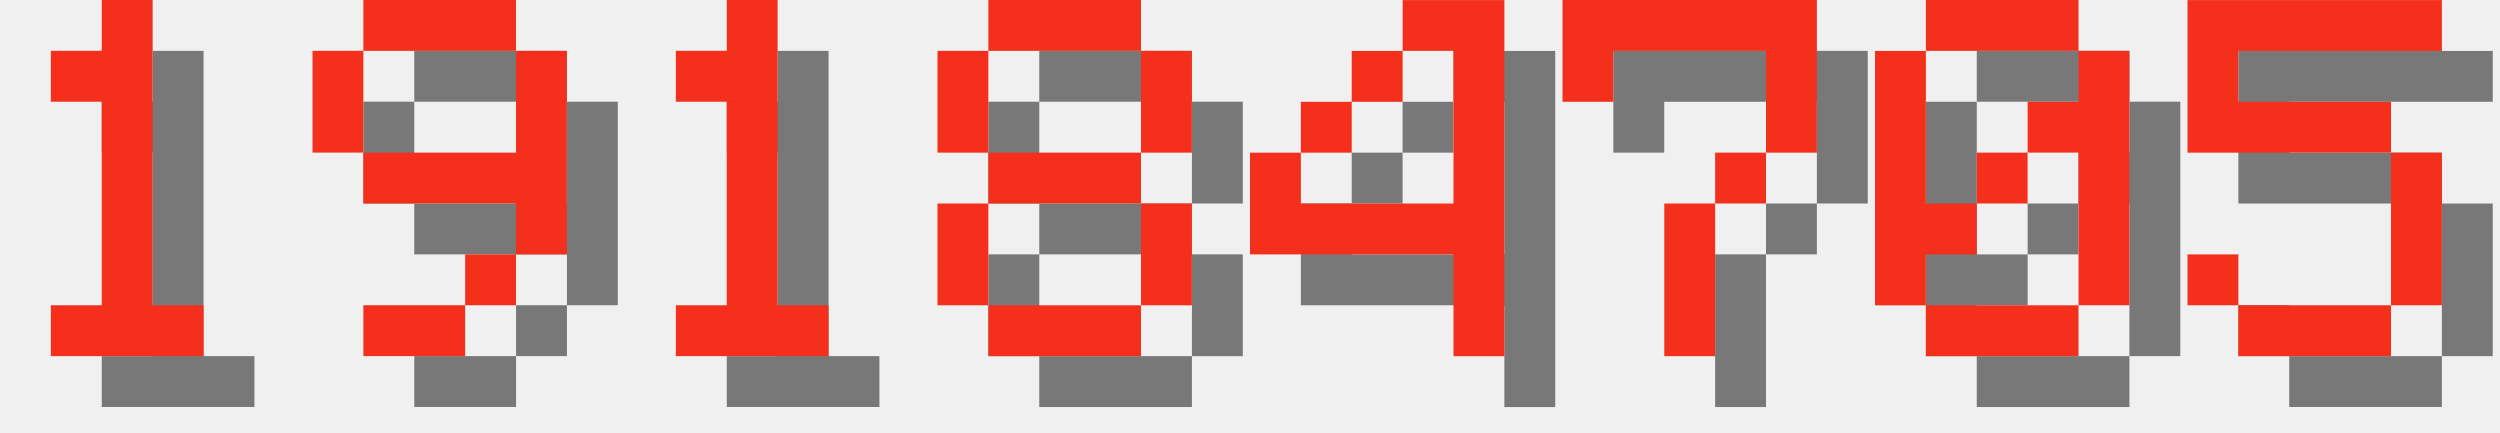
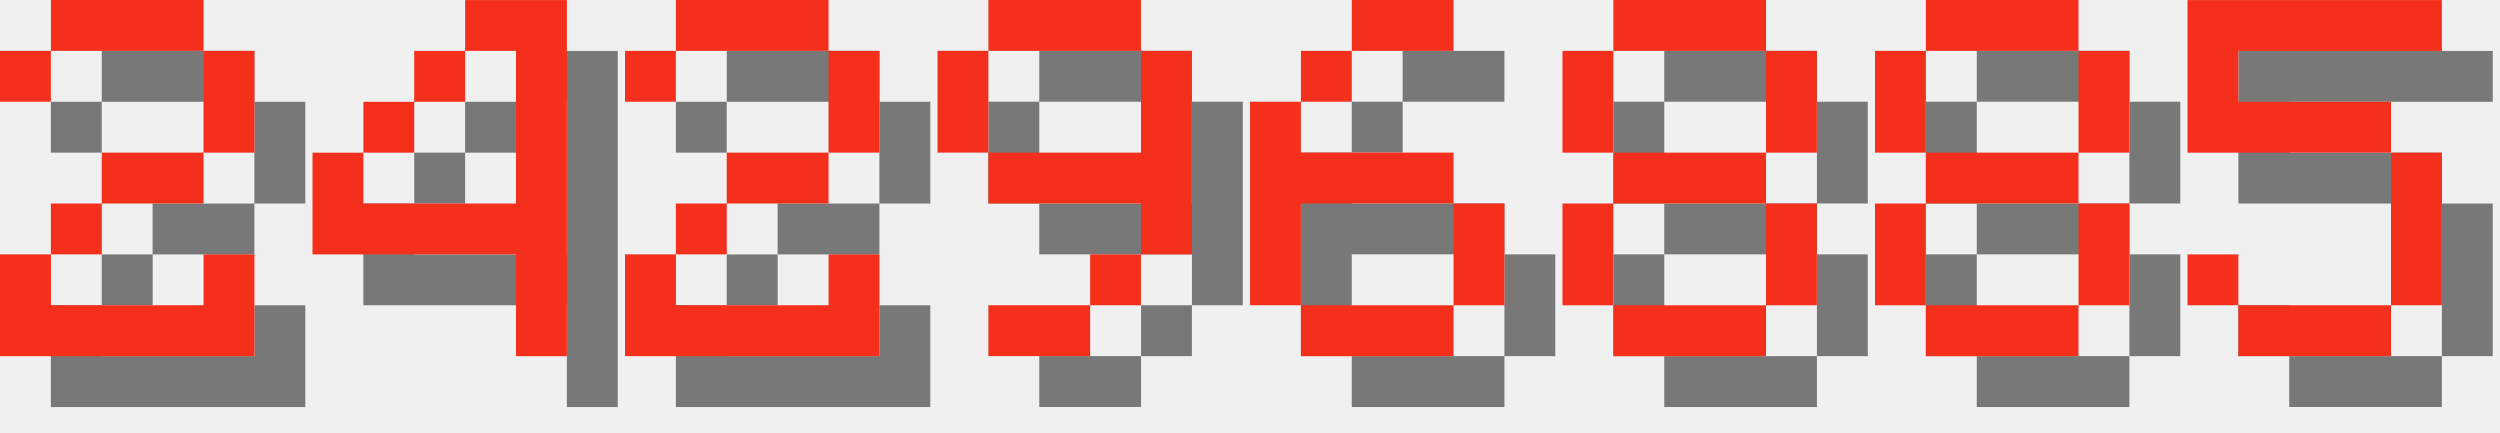
<svg xmlns="http://www.w3.org/2000/svg" version="1.1" width="208.0" height="36">
  <style>
        .text-foreground {
            fill: #F4301C;
        }
        .text-shadow {
            fill: #000000;
            fill-opacity: 0.5;
        }
    </style>
-   <g class="digit" id="digit_1" transform="translate(0.0, 0), scale(4)">
-     <path id="digit_1_shadow" class="text-shadow" d="m2.117 2.117v1.058h1.058v4.233h-1.058v1.058h3.175v-1.058h-1.058v-6.35h-1.058v1.058h-1.058z" fill-opacity=".5" style="paint-order:stroke fill markers" />
-     <path id="digit_1_fg" class="text-foreground" d="m1.058 1.058v1.058h1.058v4.233h-1.058v1.058h3.175v-1.058h-1.058v-6.35h-1.058v1.058h-1.058z" fill="#fff" style="paint-order:stroke fill markers" />
+   <g class="digit" id="digit_2" transform="translate(0.0, 0), scale(4)">
+     <path id="digit_2_shadow" class="text-shadow" d="m1.058 2.117v1.058h1.058v-1.058h3.175v2.117h-2.117v1.058h-1.058v1.058h-1.058v2.117h5.292v-2.117h-1.058v1.058h-3.175v-1.058h1.058v-1.058h2.117v-1.058h1.058v-2.117h-1.058v-1.058h-3.175v1.058h-1.058z" fill-opacity=".5" style="paint-order:stroke fill markers" />
+     <path id="digit_2_fg" class="text-foreground" d="m0 1.058v1.058h1.058v-1.058h3.175v2.117h-2.117v1.058h-1.058v1.058h-1.058v2.117h5.292v-2.117h-1.058v1.058h-3.175v-1.058h1.058v-1.058h2.117v-1.058h1.058v-2.117h-1.058v-1.058h-3.175v1.058h-1.058z" fill="#fff" style="paint-order:stroke fill markers" />
  </g>
-   <g class="digit" id="digit_9" transform="translate(26.0, 0), scale(4)">
+   <g class="digit" id="digit_4" transform="translate(26.0, 0), scale(4)">
+     <path id="digit_4_shadow" class="text-shadow" d="m4.233 1.058v1.058h1.058v3.175h-3.175v-1.058h-1.058v2.117h4.233v2.117h1.058v-7.408h-2.117zm-2.117 3.175h1.058v-1.058h-1.058v1.058zm1.058-1.058h1.058v-1.058h-1.058v1.058z" fill-opacity=".5" style="paint-order:stroke fill markers" />
+     <path id="digit_4_fg" class="text-foreground" d="m3.175 0v1.058h1.058v3.175h-3.175v-1.058h-1.058v2.117h4.233v2.117h1.058v-7.408h-2.117zm-2.117 3.175h1.058v-1.058h-1.058v1.058zm1.058-1.058h1.058v-1.058h-1.058v1.058z" fill="#fff" style="paint-order:stroke fill markers" />
+   </g>
+   <g class="digit" id="digit_2" transform="translate(52.0, 0), scale(4)">
+     <path id="digit_2_shadow" class="text-shadow" d="m1.058 2.117v1.058h1.058v-1.058h3.175v2.117h-2.117v1.058h-1.058v1.058h-1.058v2.117h5.292v-2.117h-1.058v1.058h-3.175v-1.058h1.058v-1.058h2.117v-1.058h1.058v-2.117h-1.058v-1.058h-3.175v1.058h-1.058z" fill-opacity=".5" style="paint-order:stroke fill markers" />
+     <path id="digit_2_fg" class="text-foreground" d="m0 1.058v1.058h1.058v-1.058h3.175v2.117h-2.117v1.058h-1.058v1.058h-1.058v2.117h5.292v-2.117h-1.058v1.058h-3.175v-1.058h1.058v-1.058h2.117v-1.058h1.058v-2.117h-1.058v-1.058h-3.175v1.058h-1.058z" fill="#fff" style="paint-order:stroke fill markers" />
+   </g>
+   <g class="digit" id="digit_9" transform="translate(78.0, 0), scale(4)">
    <path id="digit_9_shadow" class="text-shadow" d="m2.117 1.058v1.058h3.175v-1.058h-3.175zm3.175 1.058v2.117h-3.175v1.058h3.175v1.058h1.058v-4.233h-1.058zm0 4.233h-1.058v1.058h1.058v-1.058zm-1.058 1.058h-2.117v1.058h2.117v-1.058zm-2.117-3.175v-2.117h-1.058v2.117h1.058z" fill-opacity=".5" style="paint-order:stroke fill markers" />
    <path id="digit_9_fg" class="text-foreground" d="m1.058 0v1.058h3.175v-1.058h-3.175zm3.175 1.058v2.117h-3.175v1.058h3.175v1.058h1.058v-4.233h-1.058zm0 4.233h-1.058v1.058h1.058v-1.058zm-1.058 1.058h-2.117v1.058h2.117v-1.058zm-2.117-3.175v-2.117h-1.058v2.117h1.058z" fill="#fff" style="paint-order:stroke fill markers" />
  </g>
-   <g class="digit" id="digit_1" transform="translate(52.0, 0), scale(4)">
-     <path id="digit_1_shadow" class="text-shadow" d="m2.117 2.117v1.058h1.058v4.233h-1.058v1.058h3.175v-1.058h-1.058v-6.35h-1.058v1.058h-1.058z" fill-opacity=".5" style="paint-order:stroke fill markers" />
-     <path id="digit_1_fg" class="text-foreground" d="m1.058 1.058v1.058h1.058v4.233h-1.058v1.058h3.175v-1.058h-1.058v-6.35h-1.058v1.058h-1.058z" fill="#fff" style="paint-order:stroke fill markers" />
+   <g class="digit" id="digit_6" transform="translate(104.0, 0), scale(4)">
+     <path id="digit_6_shadow" class="text-shadow" d="m3.175 1.058v1.058h2.117v-1.058h-2.117zm0 1.058h-1.058v1.058h1.058v-1.058zm-1.058 1.058h-1.058v4.233h1.058v-2.117h3.175v-1.058h-3.175v-1.058zm3.175 2.117v2.117h1.058v-2.117h-1.058zm0 2.117h-3.175v1.058h3.175v-1.058z" fill-opacity=".5" style="paint-order:stroke fill markers" />
+     <path id="digit_6_fg" class="text-foreground" d="m2.117 0v1.058h2.117v-1.058h-2.117zm0 1.058h-1.058v1.058h1.058v-1.058zm-1.058 1.058h-1.058v4.233h1.058v-2.117h3.175v-1.058h-3.175v-1.058zm3.175 2.117v2.117h1.058v-2.117h-1.058zm0 2.117h-3.175v1.058h3.175v-1.058z" fill="#fff" style="paint-order:stroke fill markers" />
  </g>
-   <g class="digit" id="digit_8" transform="translate(78.0, 0), scale(4)">
+   <g class="digit" id="digit_8" transform="translate(130.0, 0), scale(4)">
    <path id="digit_8_shadow" class="text-shadow" d="m2.117 1.058v1.058h3.175v-1.058h-3.175zm3.175 1.058v2.117h1.058v-2.117h-1.058zm0 2.117h-3.175v1.058h3.175v-1.058zm0 1.058v2.117h1.058v-2.117h-1.058zm0 2.117h-3.175v1.058h3.175v-1.058zm-3.175 0v-2.117h-1.058v2.117h1.058zm0-3.175v-2.117h-1.058v2.117h1.058z" fill-opacity=".5" style="paint-order:stroke fill markers" />
    <path id="digit_8_fg" class="text-foreground" d="m1.058 0v1.058h3.175v-1.058h-3.175zm3.175 1.058v2.117h1.058v-2.117h-1.058zm0 2.117h-3.175v1.058h3.175v-1.058zm0 1.058v2.117h1.058v-2.117h-1.058zm0 2.117h-3.175v1.058h3.175v-1.058zm-3.175 0v-2.117h-1.058v2.117h1.058zm0-3.175v-2.117h-1.058v2.117h1.058z" fill="#fff" style="paint-order:stroke fill markers" />
  </g>
-   <g class="digit" id="digit_4" transform="translate(104.0, 0), scale(4)">
-     <path id="digit_4_shadow" class="text-shadow" d="m4.233 1.058v1.058h1.058v3.175h-3.175v-1.058h-1.058v2.117h4.233v2.117h1.058v-7.408h-2.117zm-2.117 3.175h1.058v-1.058h-1.058v1.058zm1.058-1.058h1.058v-1.058h-1.058v1.058z" fill-opacity=".5" style="paint-order:stroke fill markers" />
-     <path id="digit_4_fg" class="text-foreground" d="m3.175 0v1.058h1.058v3.175h-3.175v-1.058h-1.058v2.117h4.233v2.117h1.058v-7.408h-2.117zm-2.117 3.175h1.058v-1.058h-1.058v1.058zm1.058-1.058h1.058v-1.058h-1.058v1.058z" fill="#fff" style="paint-order:stroke fill markers" />
-   </g>
-   <g class="digit" id="digit_7" transform="translate(130.0, 0), scale(4)">
-     <path id="digit_7_shadow" class="text-shadow" d="m1.058 1.058 2e-6 2.117h1.058v-1.058h3.175v1.058l2e-7 1.058h-1.058v1.058h-1.058l4e-7 3.175 1.058 1e-7v-3.175h1.058v-1.058h1.058l5e-7 -1.058v-2.117z" fill-opacity=".5" style="paint-order:stroke fill markers" />
-     <path id="digit_7_fg" class="text-foreground" d="m0 0 2e-6 2.117h1.058v-1.058h3.175v1.058l2e-7 1.058h-1.058v1.058h-1.058l4e-7 3.175 1.058 1e-7v-3.175h1.058v-1.058h1.058l5e-7 -1.058v-2.117z" fill="#fff" style="paint-order:stroke fill markers" />
-   </g>
-   <g class="digit" id="digit_0" transform="translate(156.0, 0), scale(4)">
-     <path id="digit_0_shadow" class="text-shadow" d="m2.117 1.058v1.058h3.175v-1.058h-3.175zm3.175 1.058v1.058h-1.058v1.058h1.058v3.175h1.058v-5.292h-1.058zm0 5.292h-3.175v1.058h3.175v-1.058zm-3.175 0v-1.058h1.058v-1.058h-1.058v-3.175h-1.058v5.292h1.058zm1.058-2.117h1.058v-1.058h-1.058v1.058z" fill-opacity=".5" style="paint-order:stroke fill markers" />
-     <path id="digit_0_fg" class="text-foreground" d="m1.058 0v1.058h3.175v-1.058h-3.175zm3.175 1.058v1.058h-1.058v1.058h1.058v3.175h1.058v-5.292h-1.058zm0 5.292h-3.175v1.058h3.175v-1.058zm-3.175 0v-1.058h1.058v-1.058h-1.058v-3.175h-1.058v5.292h1.058zm1.058-2.117h1.058v-1.058h-1.058v1.058z" fill="#fff" style="paint-order:stroke fill markers" />
+   <g class="digit" id="digit_8" transform="translate(156.0, 0), scale(4)">
+     <path id="digit_8_shadow" class="text-shadow" d="m2.117 1.058v1.058h3.175v-1.058h-3.175zm3.175 1.058v2.117h1.058v-2.117h-1.058zm0 2.117h-3.175v1.058h3.175v-1.058zm0 1.058v2.117h1.058v-2.117h-1.058zm0 2.117h-3.175v1.058h3.175v-1.058zm-3.175 0v-2.117h-1.058v2.117h1.058zm0-3.175v-2.117h-1.058v2.117h1.058z" fill-opacity=".5" style="paint-order:stroke fill markers" />
+     <path id="digit_8_fg" class="text-foreground" d="m1.058 0v1.058h3.175v-1.058h-3.175zm3.175 1.058v2.117h1.058v-2.117h-1.058zm0 2.117h-3.175v1.058h3.175v-1.058zm0 1.058v2.117h1.058v-2.117h-1.058zm0 2.117h-3.175v1.058h3.175v-1.058zm-3.175 0v-2.117h-1.058v2.117h1.058zm0-3.175v-2.117h-1.058v2.117h1.058z" fill="#fff" style="paint-order:stroke fill markers" />
  </g>
  <g class="digit" id="digit_5" transform="translate(182.0, 0), scale(4)">
    <path id="digit_5_shadow" class="text-shadow" d="m1.058 1.058v3.175h4.233v3.175h-3.175v-1.058h-1.058v1.058h1.058v1.058h3.175v-1.058h1.058v-3.175h-1.058v-1.058h-3.175v-1.058h4.233v-1.058h-5.292z" fill-opacity=".5" style="paint-order:stroke fill markers" />
    <path id="digit_5_fg" class="text-foreground" d="m0 0v3.175h4.233v3.175h-3.175v-1.058h-1.058v1.058h1.058v1.058h3.175v-1.058h1.058v-3.175h-1.058v-1.058h-3.175v-1.058h4.233v-1.058h-5.292z" fill="#fff" style="paint-order:stroke fill markers" />
  </g>
</svg>
